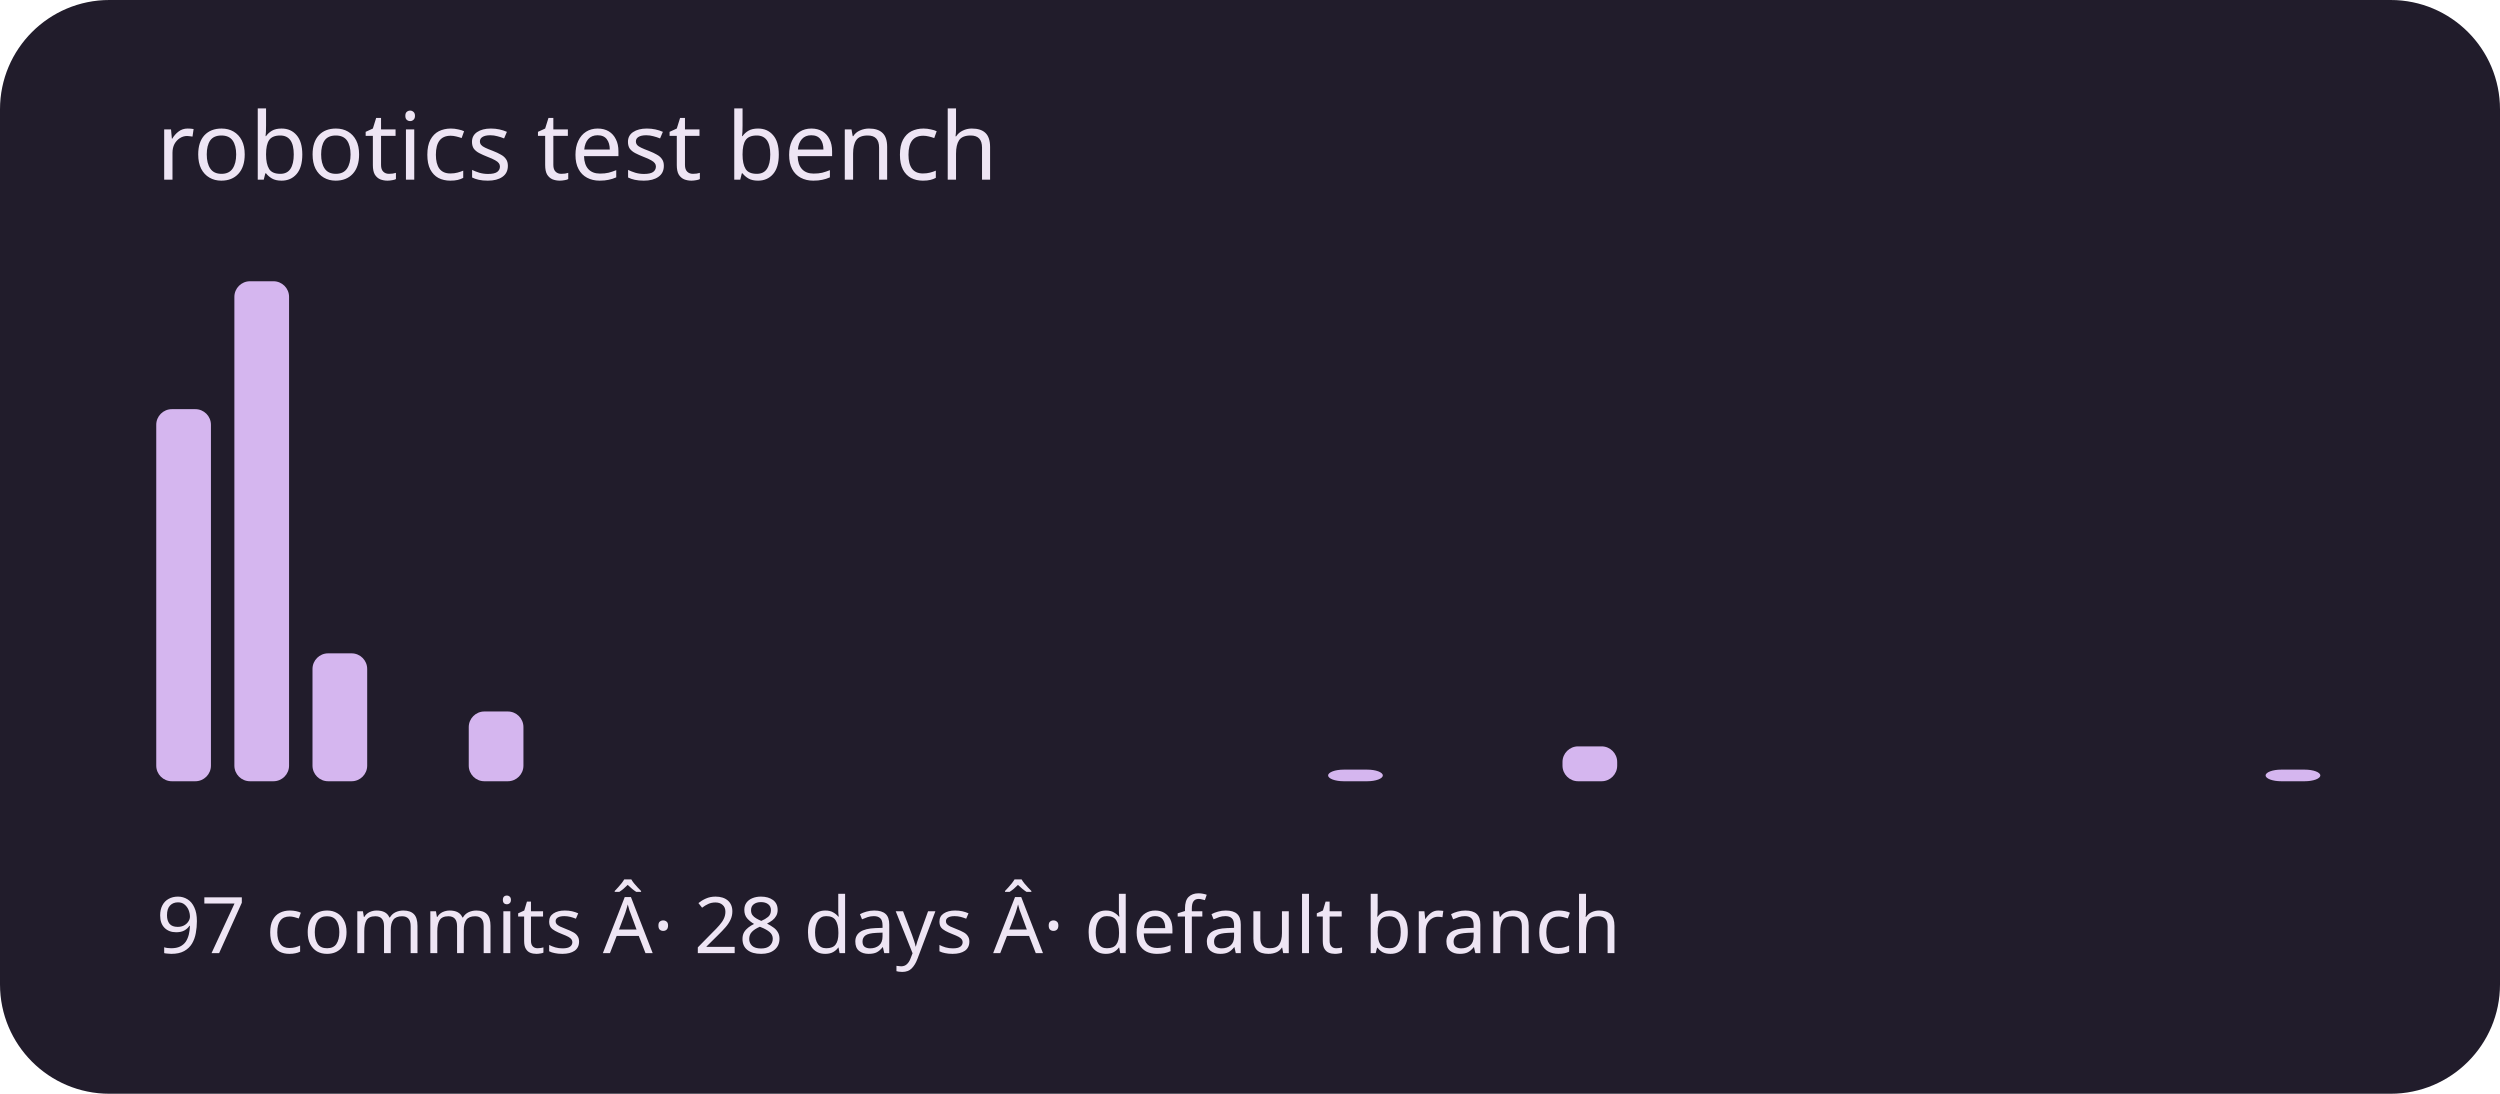
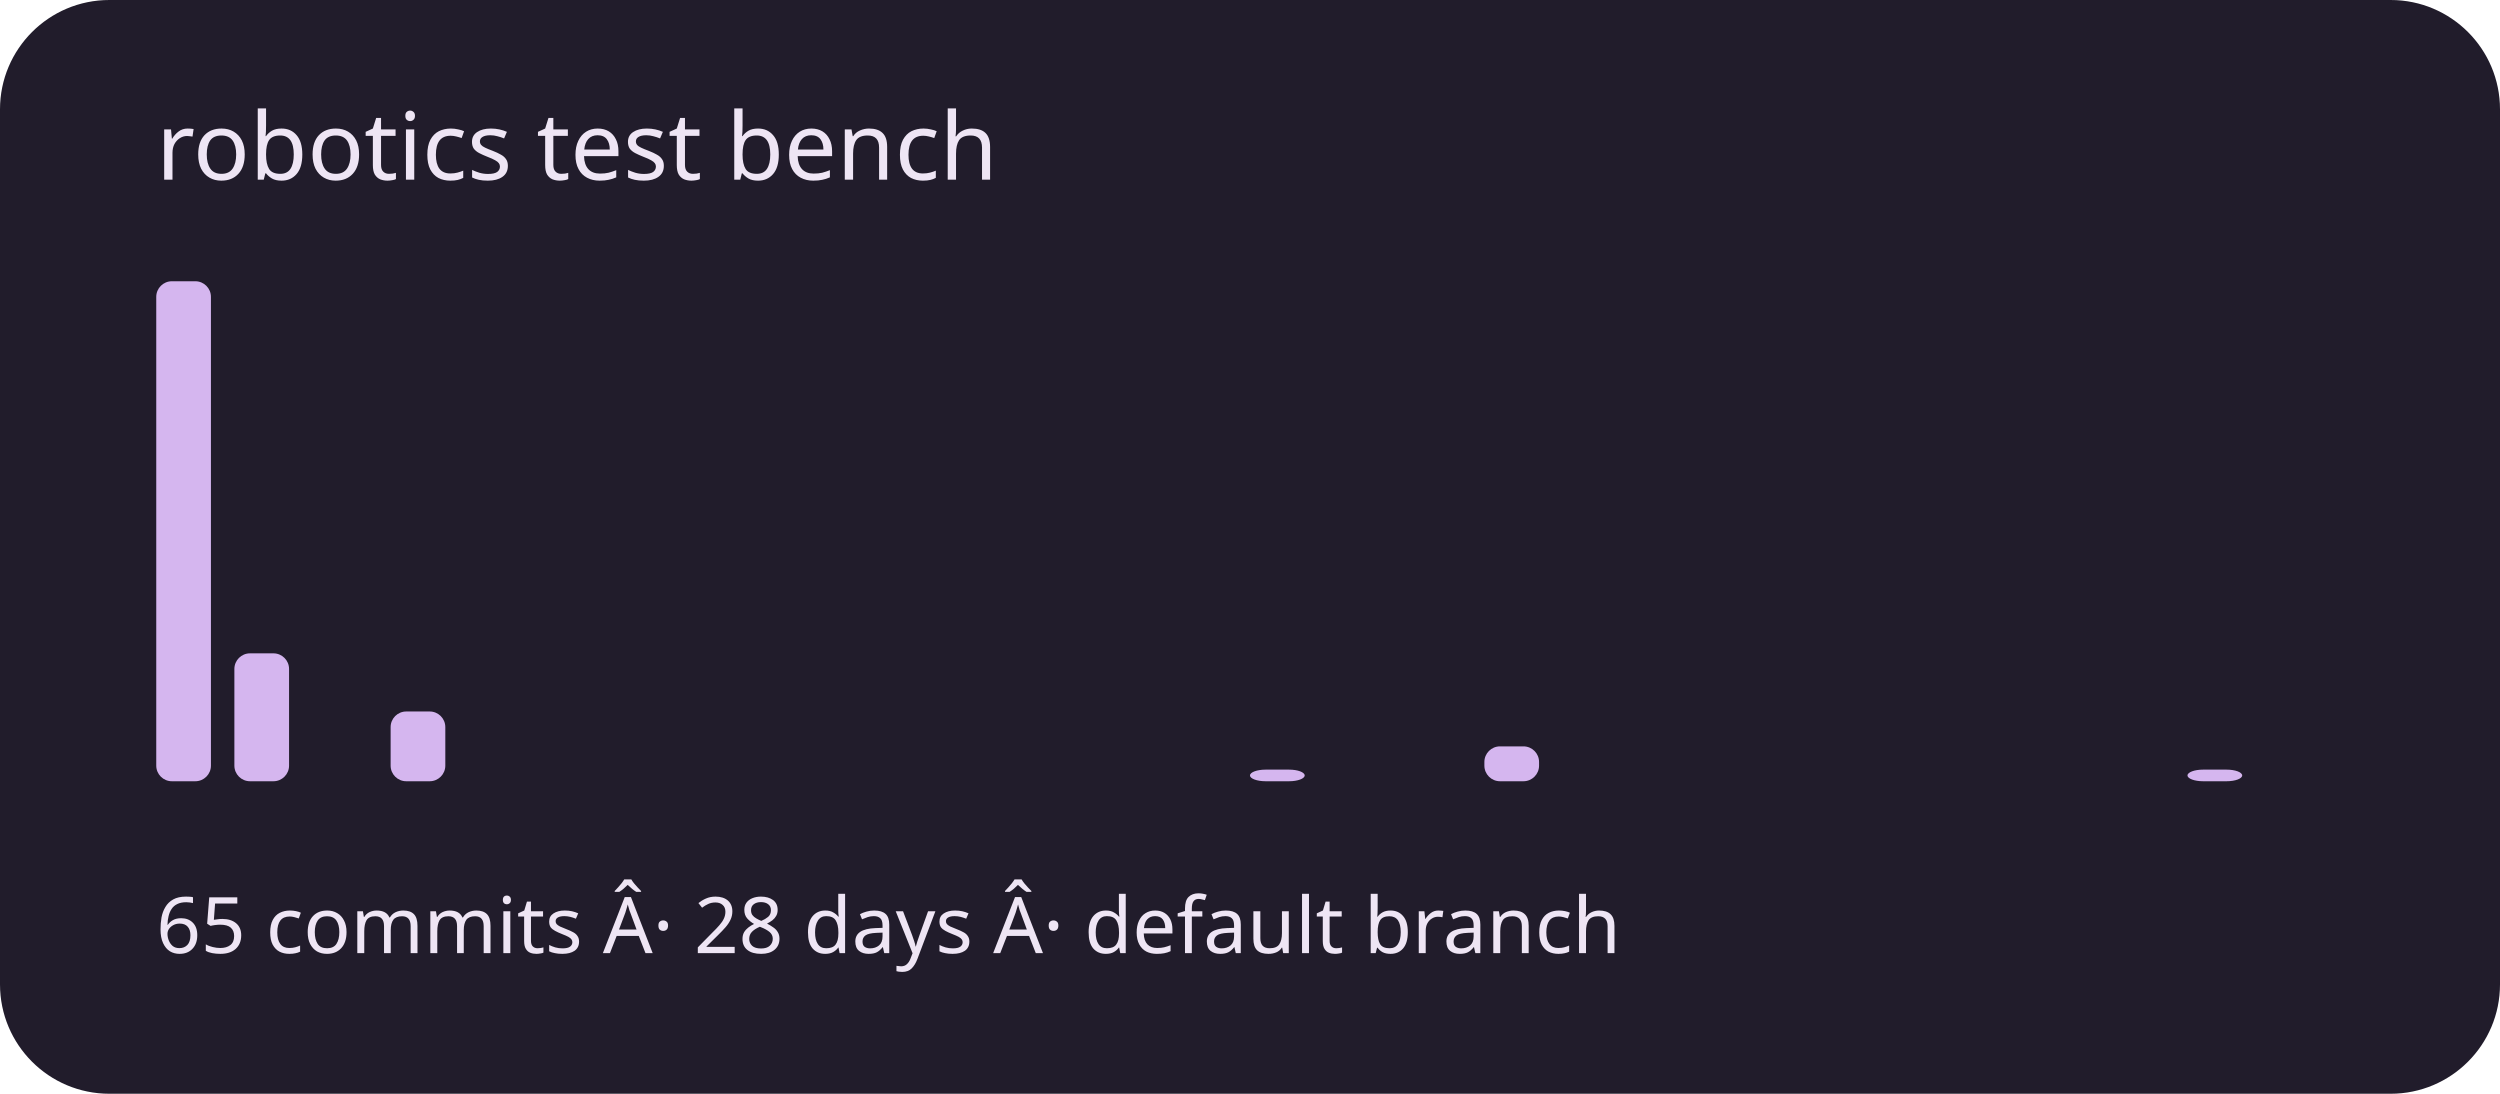
<svg xmlns="http://www.w3.org/2000/svg" viewBox="0 0 320 140" role="img" aria-labelledby="title description">
  <rect width="320" height="140" rx="14" fill="#211c2b" />
  <g fill="#d5b6ef">
-     <rect x="20" y="52.372" width="7" height="47.628" rx="2" />
-     <rect x="30" y="36" width="7" height="64" rx="2" />
-     <rect x="40" y="83.628" width="7" height="16.372" rx="2" />
-     <rect x="50" y="100" width="7" height="0" rx="2" />
-     <rect x="60" y="91.07" width="7" height="8.93" rx="2" />
+     <rect x="20" y="36" width="7" height="64" rx="2" />
+     <rect x="30" y="83.628" width="7" height="16.372" rx="2" />
+     <rect x="40" y="100" width="7" height="0" rx="2" />
+     <rect x="50" y="91.07" width="7" height="8.93" rx="2" />
+     <rect x="60" y="100" width="7" height="0" rx="2" />
    <rect x="70" y="100" width="7" height="0" rx="2" />
    <rect x="80" y="100" width="7" height="0" rx="2" />
    <rect x="90" y="100" width="7" height="0" rx="2" />
    <rect x="100" y="100" width="7" height="0" rx="2" />
    <rect x="110" y="100" width="7" height="0" rx="2" />
    <rect x="120" y="100" width="7" height="0" rx="2" />
    <rect x="130" y="100" width="7" height="0" rx="2" />
    <rect x="140" y="100" width="7" height="0" rx="2" />
    <rect x="150" y="100" width="7" height="0" rx="2" />
-     <rect x="160" y="100" width="7" height="0" rx="2" />
-     <rect x="170" y="98.512" width="7" height="1.488" rx="2" />
+     <rect x="160" y="98.512" width="7" height="1.488" rx="2" />
+     <rect x="170" y="100" width="7" height="0" rx="2" />
    <rect x="180" y="100" width="7" height="0" rx="2" />
-     <rect x="190" y="100" width="7" height="0" rx="2" />
-     <rect x="200" y="95.535" width="7" height="4.465" rx="2" />
+     <rect x="190" y="95.535" width="7" height="4.465" rx="2" />
+     <rect x="200" y="100" width="7" height="0" rx="2" />
    <rect x="210" y="100" width="7" height="0" rx="2" />
    <rect x="220" y="100" width="7" height="0" rx="2" />
    <rect x="230" y="100" width="7" height="0" rx="2" />
    <rect x="240" y="100" width="7" height="0" rx="2" />
    <rect x="250" y="100" width="7" height="0" rx="2" />
    <rect x="260" y="100" width="7" height="0" rx="2" />
    <rect x="270" y="100" width="7" height="0" rx="2" />
-     <rect x="280" y="100" width="7" height="0" rx="2" />
-     <rect x="290" y="98.512" width="7" height="1.488" rx="2" />
+     <rect x="280" y="98.512" width="7" height="1.488" rx="2" />
+     <rect x="290" y="100" width="7" height="0" rx="2" />
  </g>
  <g font-family="system-ui,sans-serif" fill="#eee5f4">
    <text x="20" y="23" font-size="12">robotics test bench</text>
-     <text x="20" y="122" font-size="10">97 commits Â· 28 days Â· default branch</text>
+     <text x="20" y="122" font-size="10">65 commits Â· 28 days Â· default branch</text>
  </g>
</svg>
